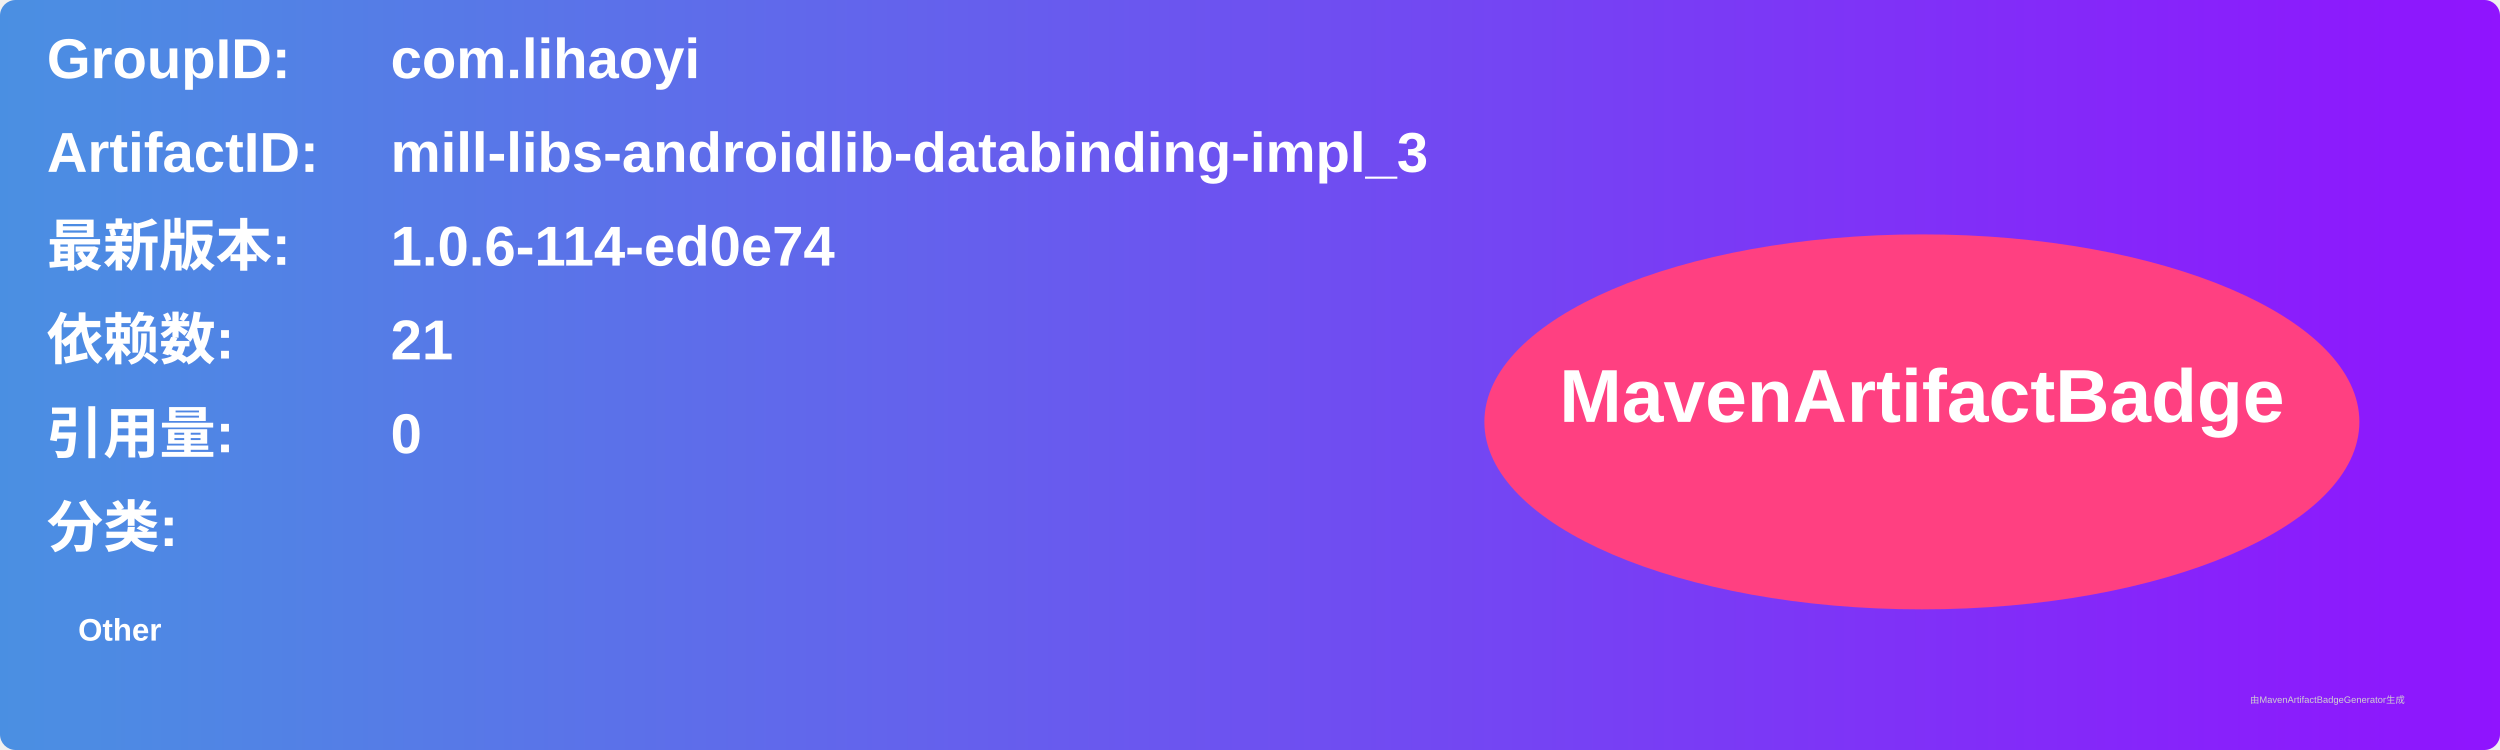
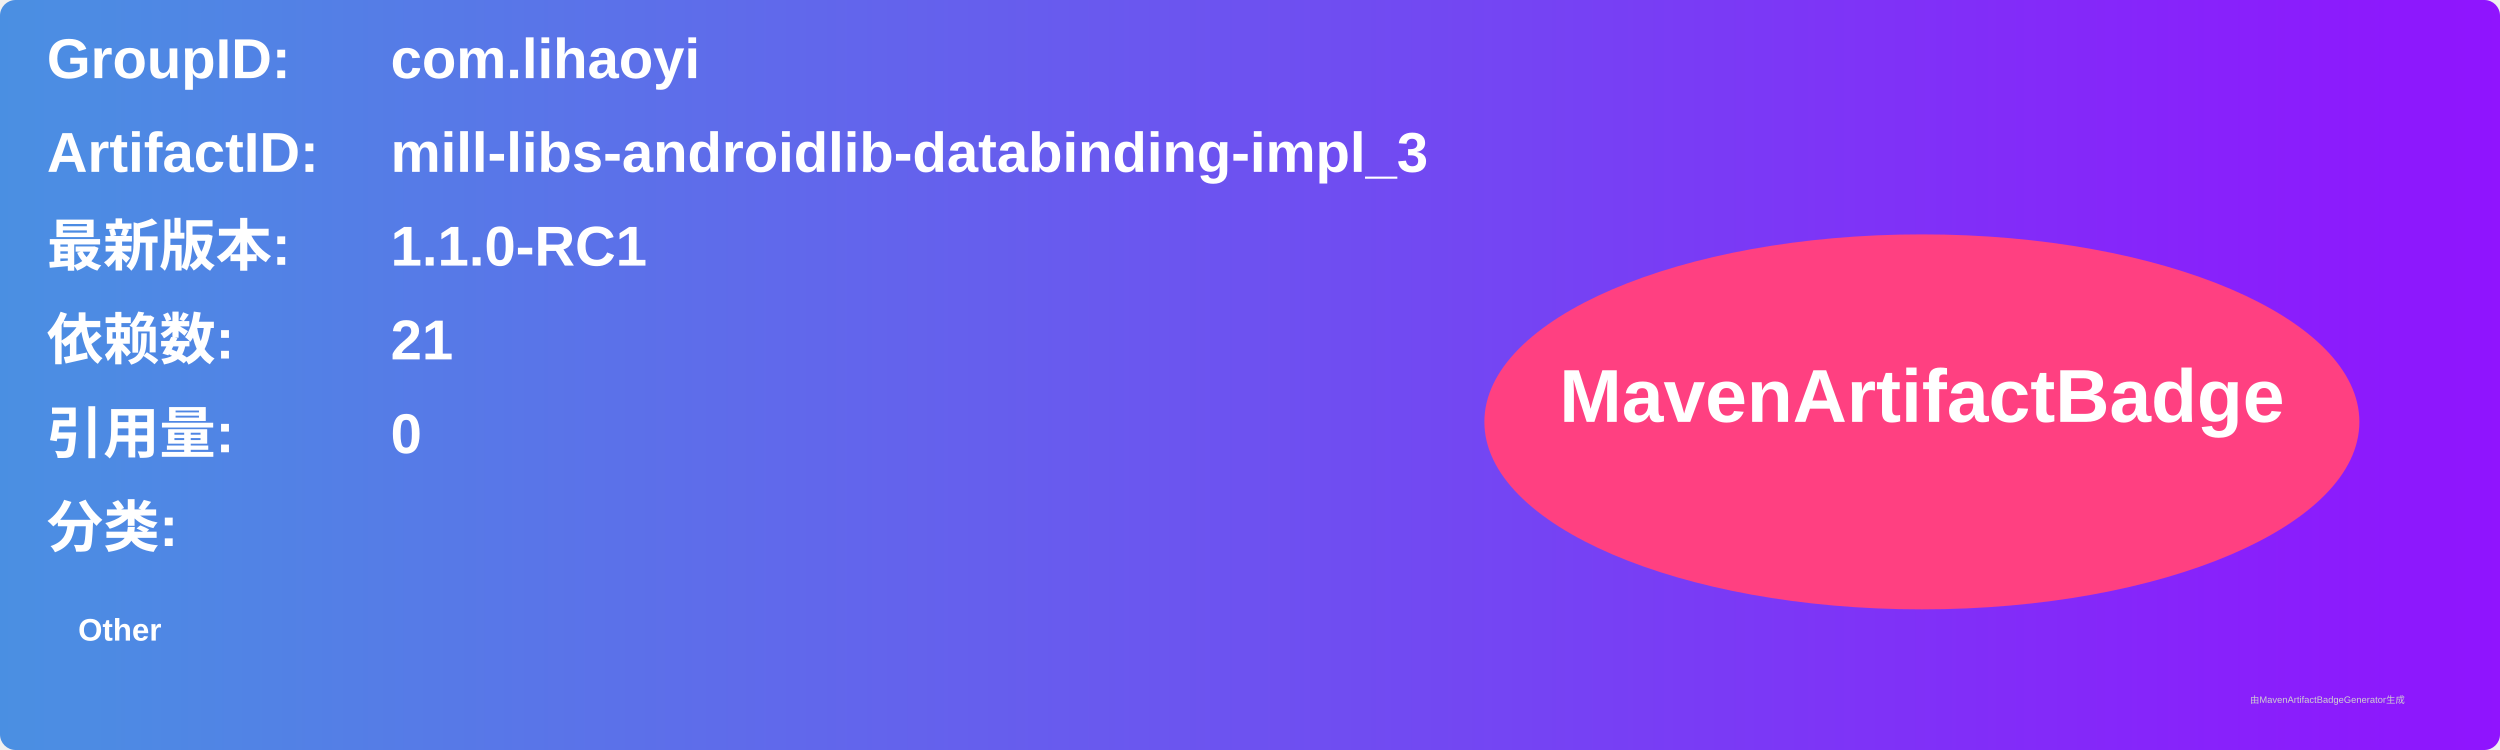
<svg xmlns="http://www.w3.org/2000/svg" width="800" height="240" viewBox="0 0 800 240">
  <linearGradient id="grad" x1="0%" y1="0%" x2="100%" y2="0%">
    <stop offset="0%" stop-color="#4a90e2" />
    <stop offset="100%" stop-color="#9013fe" />
  </linearGradient>
  <rect width="100%" height="100%" rx="5" ry="5" fill="url(#grad)" />
  <g transform="translate(15, 15)">
    <text x="0" y="10" font-family="Arial" font-size="18" fill="white" font-weight="bold" width="260">GroupID:</text>
    <text x="110" y="10" font-family="Arial" font-size="18" fill="white" font-weight="bold" width="460">com.lihaoyi</text>
    <text x="0" y="40" font-family="Arial" font-size="18" fill="white" font-weight="bold" width="260">ArtifactID:</text>
    <text x="110" y="40" font-family="Arial" font-size="18" fill="white" font-weight="bold" width="460">mill-libs-androidlib-databinding-impl_3</text>
    <text x="0" y="70" font-family="Arial" font-size="18" fill="white" font-weight="bold">最新版本:</text>
    <text x="110" y="70" font-family="Arial" font-size="18" fill="white" font-weight="bold">
-       <tspan font-weight="bold">1.0.6-114-ed0e74</tspan>
+       <tspan font-weight="bold">1.1.0-RC1</tspan>
    </text>
    <text x="0" y="100" font-family="Arial" font-size="18" fill="white" font-weight="bold">依赖数: </text>
    <text x="110" y="100" font-family="Arial" font-size="18" fill="white">
      <tspan font-weight="bold">21</tspan>
    </text>
    <text x="0" y="130" font-family="Arial" font-size="18" fill="white" font-weight="bold">引用量: </text>
    <text x="110" y="130" font-family="Arial" font-size="18" fill="white">
      <tspan font-weight="bold">0</tspan>
    </text>
    <text x="0" y="160" font-family="Arial" font-size="18" fill="white" font-weight="bold">分类:</text>
    <text x="10" y="190" font-family="Arial" font-size="10" fill="white">
      <tspan font-weight="bold">Other</tspan>
    </text>
    <ellipse cx="600" cy="120" rx="140" ry="60" fill="#ff4081" />
    <text x="600" y="120" text-anchor="middle" font-family="Arial" font-size="24" fill="white" font-weight="bold">MavenArtifactBadge</text>
  </g>
  <text x="720" y="225" font-family="Arial" font-size="3" fill="#d0d0d0">由MavenArtifactBadgeGenerator生成</text>
</svg>
